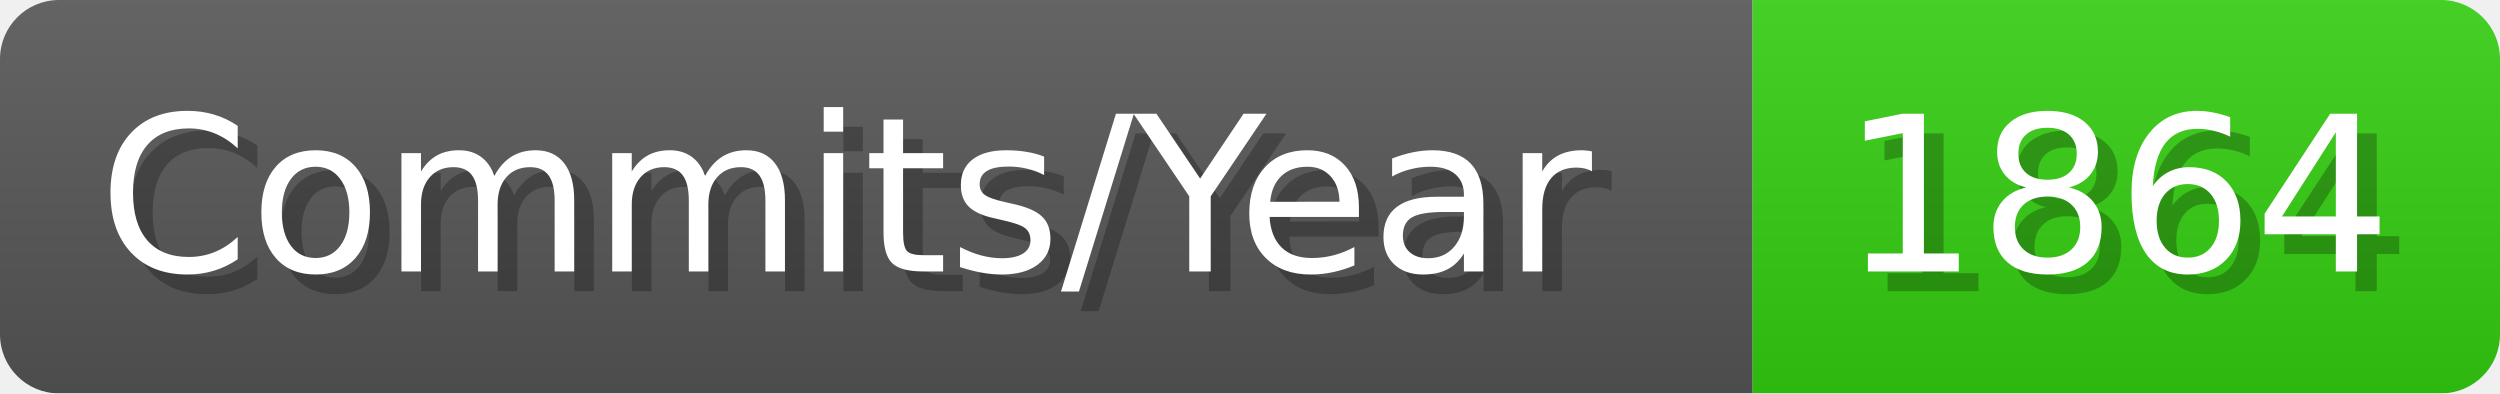
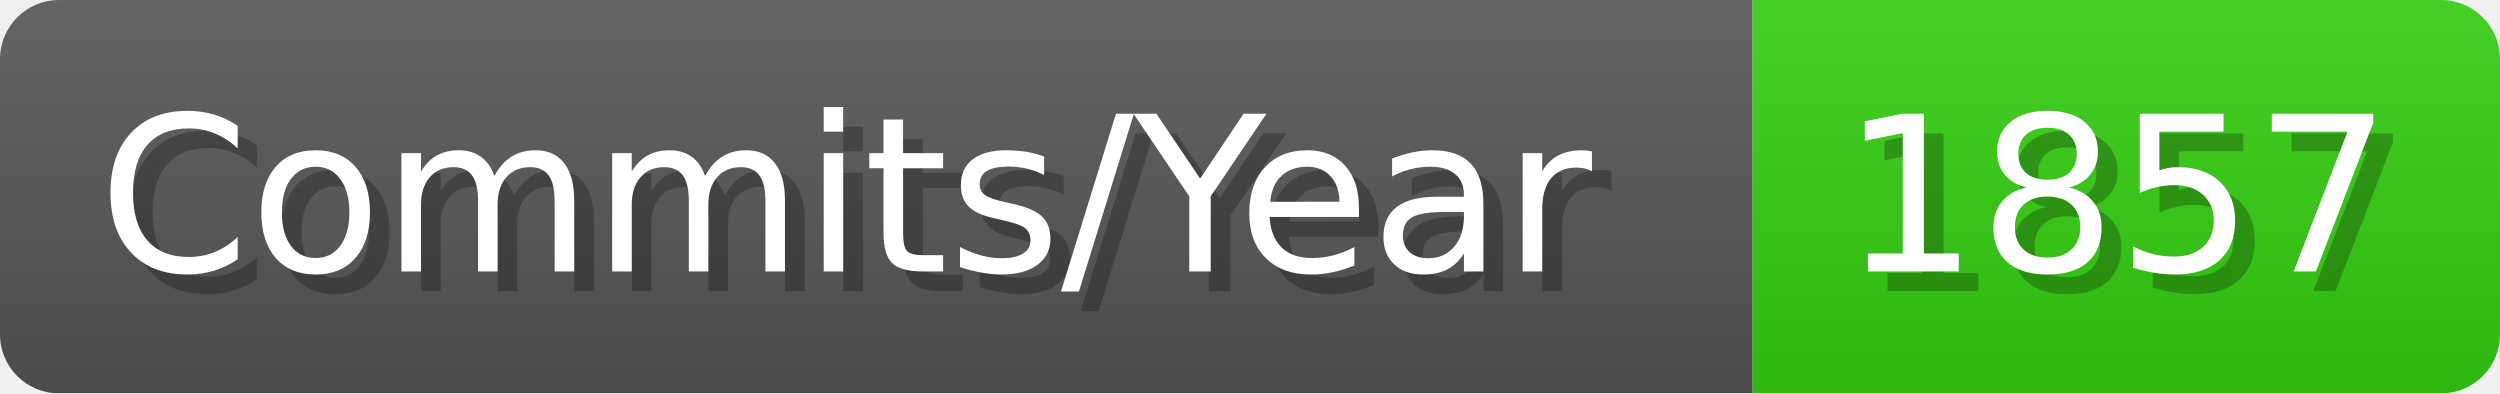
- <svg xmlns="http://www.w3.org/2000/svg" width="127.1" height="20" viewBox="0 0 1271 200" role="img" aria-label="Commits/Year: 1864">
+ <svg xmlns="http://www.w3.org/2000/svg" width="127.1" height="20" viewBox="0 0 1271 200" role="img" aria-label="Commits/Year: 1857">
  <linearGradient id="aUPdi" x2="0" y2="100%">
    <stop offset="0" stop-opacity=".1" stop-color="#EEE" />
    <stop offset="1" stop-opacity=".1" />
  </linearGradient>
  <mask id="WfAiQ">
    <rect width="1271" height="200" rx="30" fill="#FFF" />
  </mask>
  <g mask="url(#WfAiQ)">
    <rect width="891" height="200" fill="#555" />
    <rect width="380" height="200" fill="#3C1" x="891" />
    <rect width="1271" height="200" fill="url(#aUPdi)" />
  </g>
  <g aria-hidden="true" fill="#fff" text-anchor="start" font-family="Verdana,DejaVu Sans,sans-serif" font-size="110">
    <text x="60" y="148" textLength="791" fill="#000" opacity="0.25">Commits/Year</text>
    <text x="50" y="138" textLength="791">Commits/Year</text>
-     <text x="946" y="148" textLength="280" fill="#000" opacity="0.25">1864</text>
-     <text x="936" y="138" textLength="280">1864</text>
+     <text x="946" y="148" textLength="280" fill="#000" opacity="0.25">1857</text>
+     <text x="936" y="138" textLength="280">1857</text>
  </g>
</svg>
